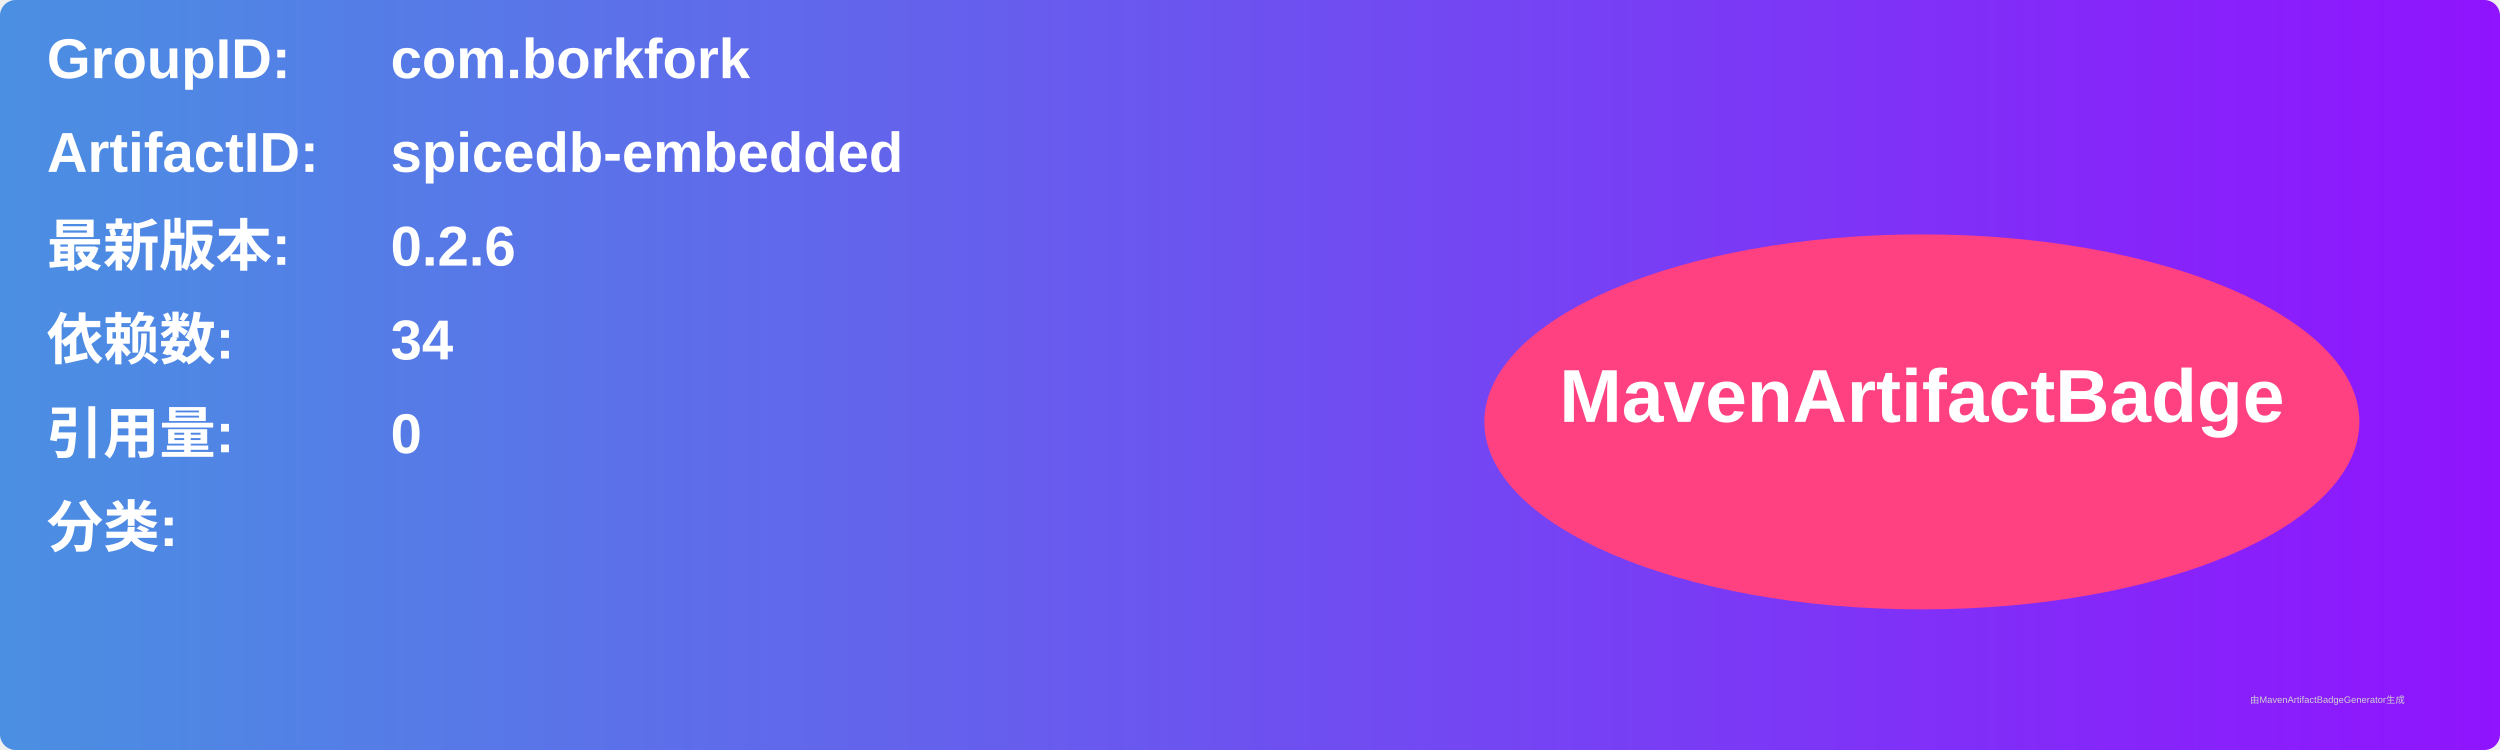
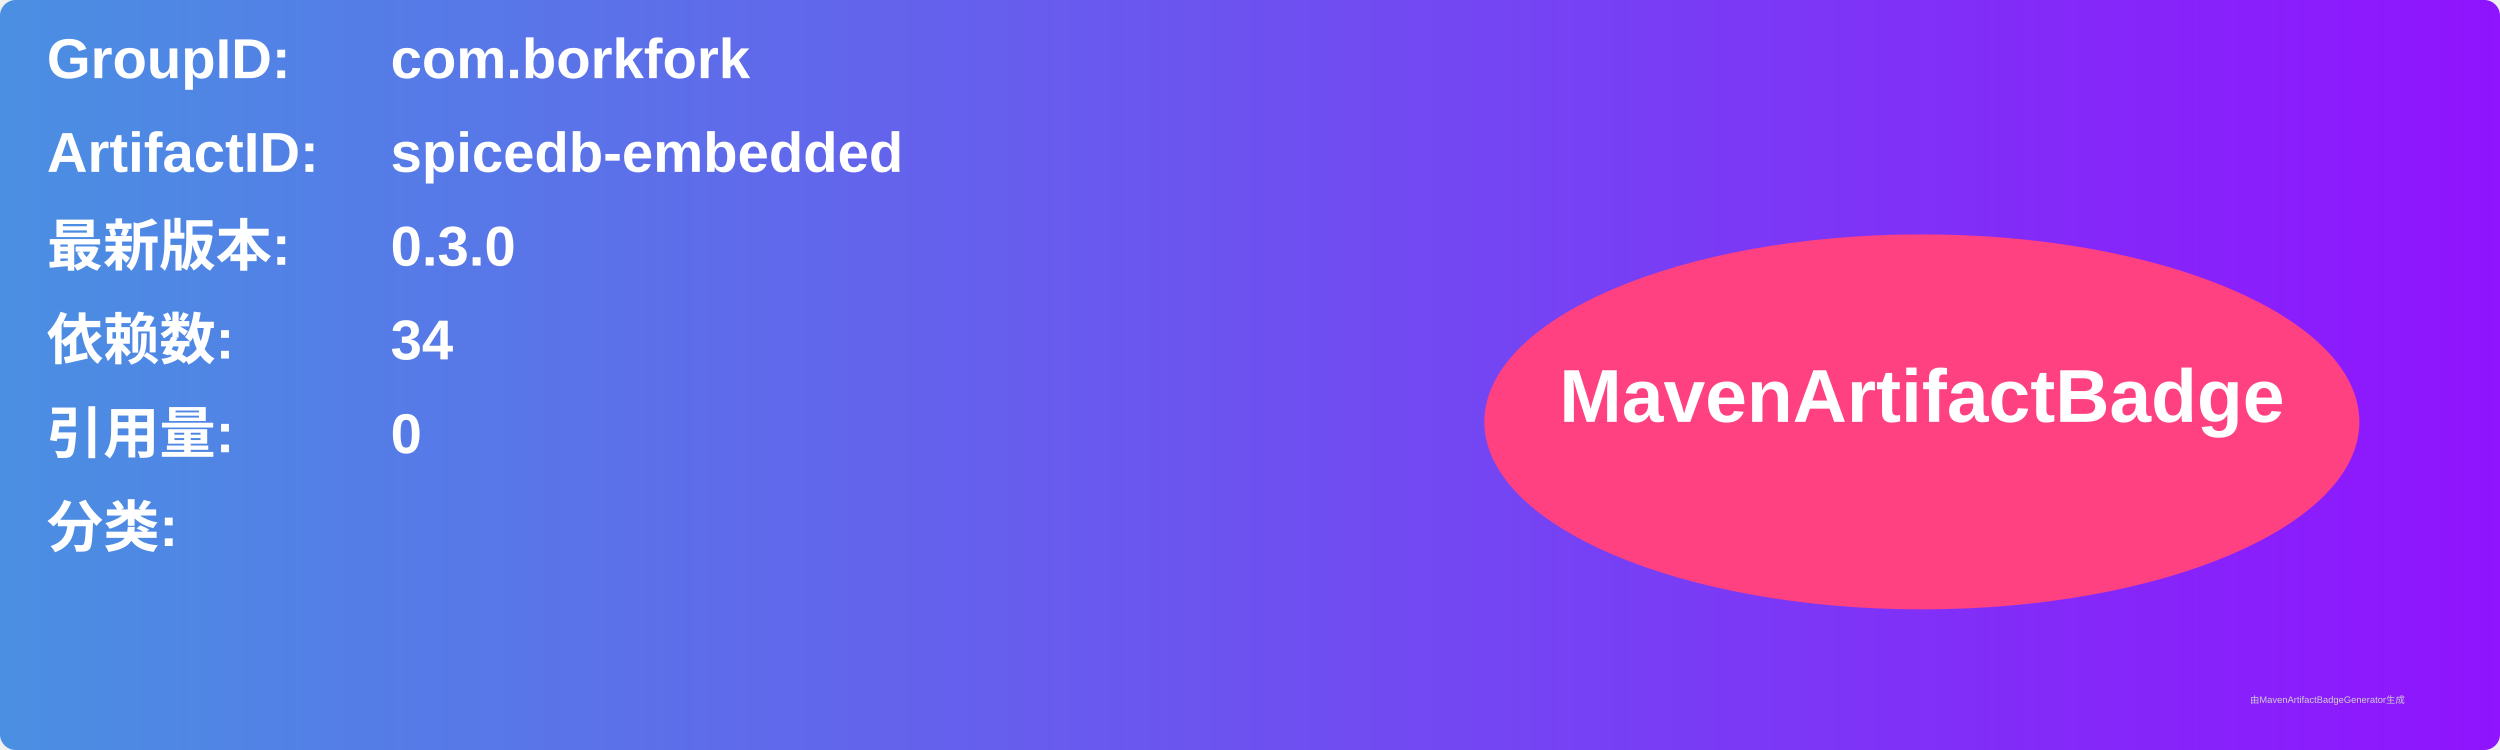
<svg xmlns="http://www.w3.org/2000/svg" width="800" height="240" viewBox="0 0 800 240">
  <linearGradient id="grad" x1="0%" y1="0%" x2="100%" y2="0%">
    <stop offset="0%" stop-color="#4a90e2" />
    <stop offset="100%" stop-color="#9013fe" />
  </linearGradient>
  <rect width="100%" height="100%" rx="5" ry="5" fill="url(#grad)" />
  <g transform="translate(15, 15)">
    <text x="0" y="10" font-family="Arial" font-size="18" fill="white" font-weight="bold" width="260">GroupID:</text>
    <text x="110" y="10" font-family="Arial" font-size="18" fill="white" font-weight="bold" width="460">com.borkfork</text>
    <text x="0" y="40" font-family="Arial" font-size="18" fill="white" font-weight="bold" width="260">ArtifactID:</text>
    <text x="110" y="40" font-family="Arial" font-size="18" fill="white" font-weight="bold" width="460">spicedb-embedded</text>
    <text x="0" y="70" font-family="Arial" font-size="18" fill="white" font-weight="bold">最新版本:</text>
    <text x="110" y="70" font-family="Arial" font-size="18" fill="white" font-weight="bold">
-       <tspan font-weight="bold">0.2.6</tspan>
+       <tspan font-weight="bold">0.3.0</tspan>
    </text>
    <text x="0" y="100" font-family="Arial" font-size="18" fill="white" font-weight="bold">依赖数: </text>
    <text x="110" y="100" font-family="Arial" font-size="18" fill="white">
      <tspan font-weight="bold">34</tspan>
    </text>
    <text x="0" y="130" font-family="Arial" font-size="18" fill="white" font-weight="bold">引用量: </text>
    <text x="110" y="130" font-family="Arial" font-size="18" fill="white">
      <tspan font-weight="bold">0</tspan>
    </text>
    <text x="0" y="160" font-family="Arial" font-size="18" fill="white" font-weight="bold">分类:</text>
    <text x="10" y="190" font-family="Arial" font-size="10" fill="white">
      <tspan font-weight="bold" />
    </text>
    <ellipse cx="600" cy="120" rx="140" ry="60" fill="#ff4081" />
    <text x="600" y="120" text-anchor="middle" font-family="Arial" font-size="24" fill="white" font-weight="bold">MavenArtifactBadge</text>
  </g>
  <text x="720" y="225" font-family="Arial" font-size="3" fill="#d0d0d0">由MavenArtifactBadgeGenerator生成</text>
</svg>
